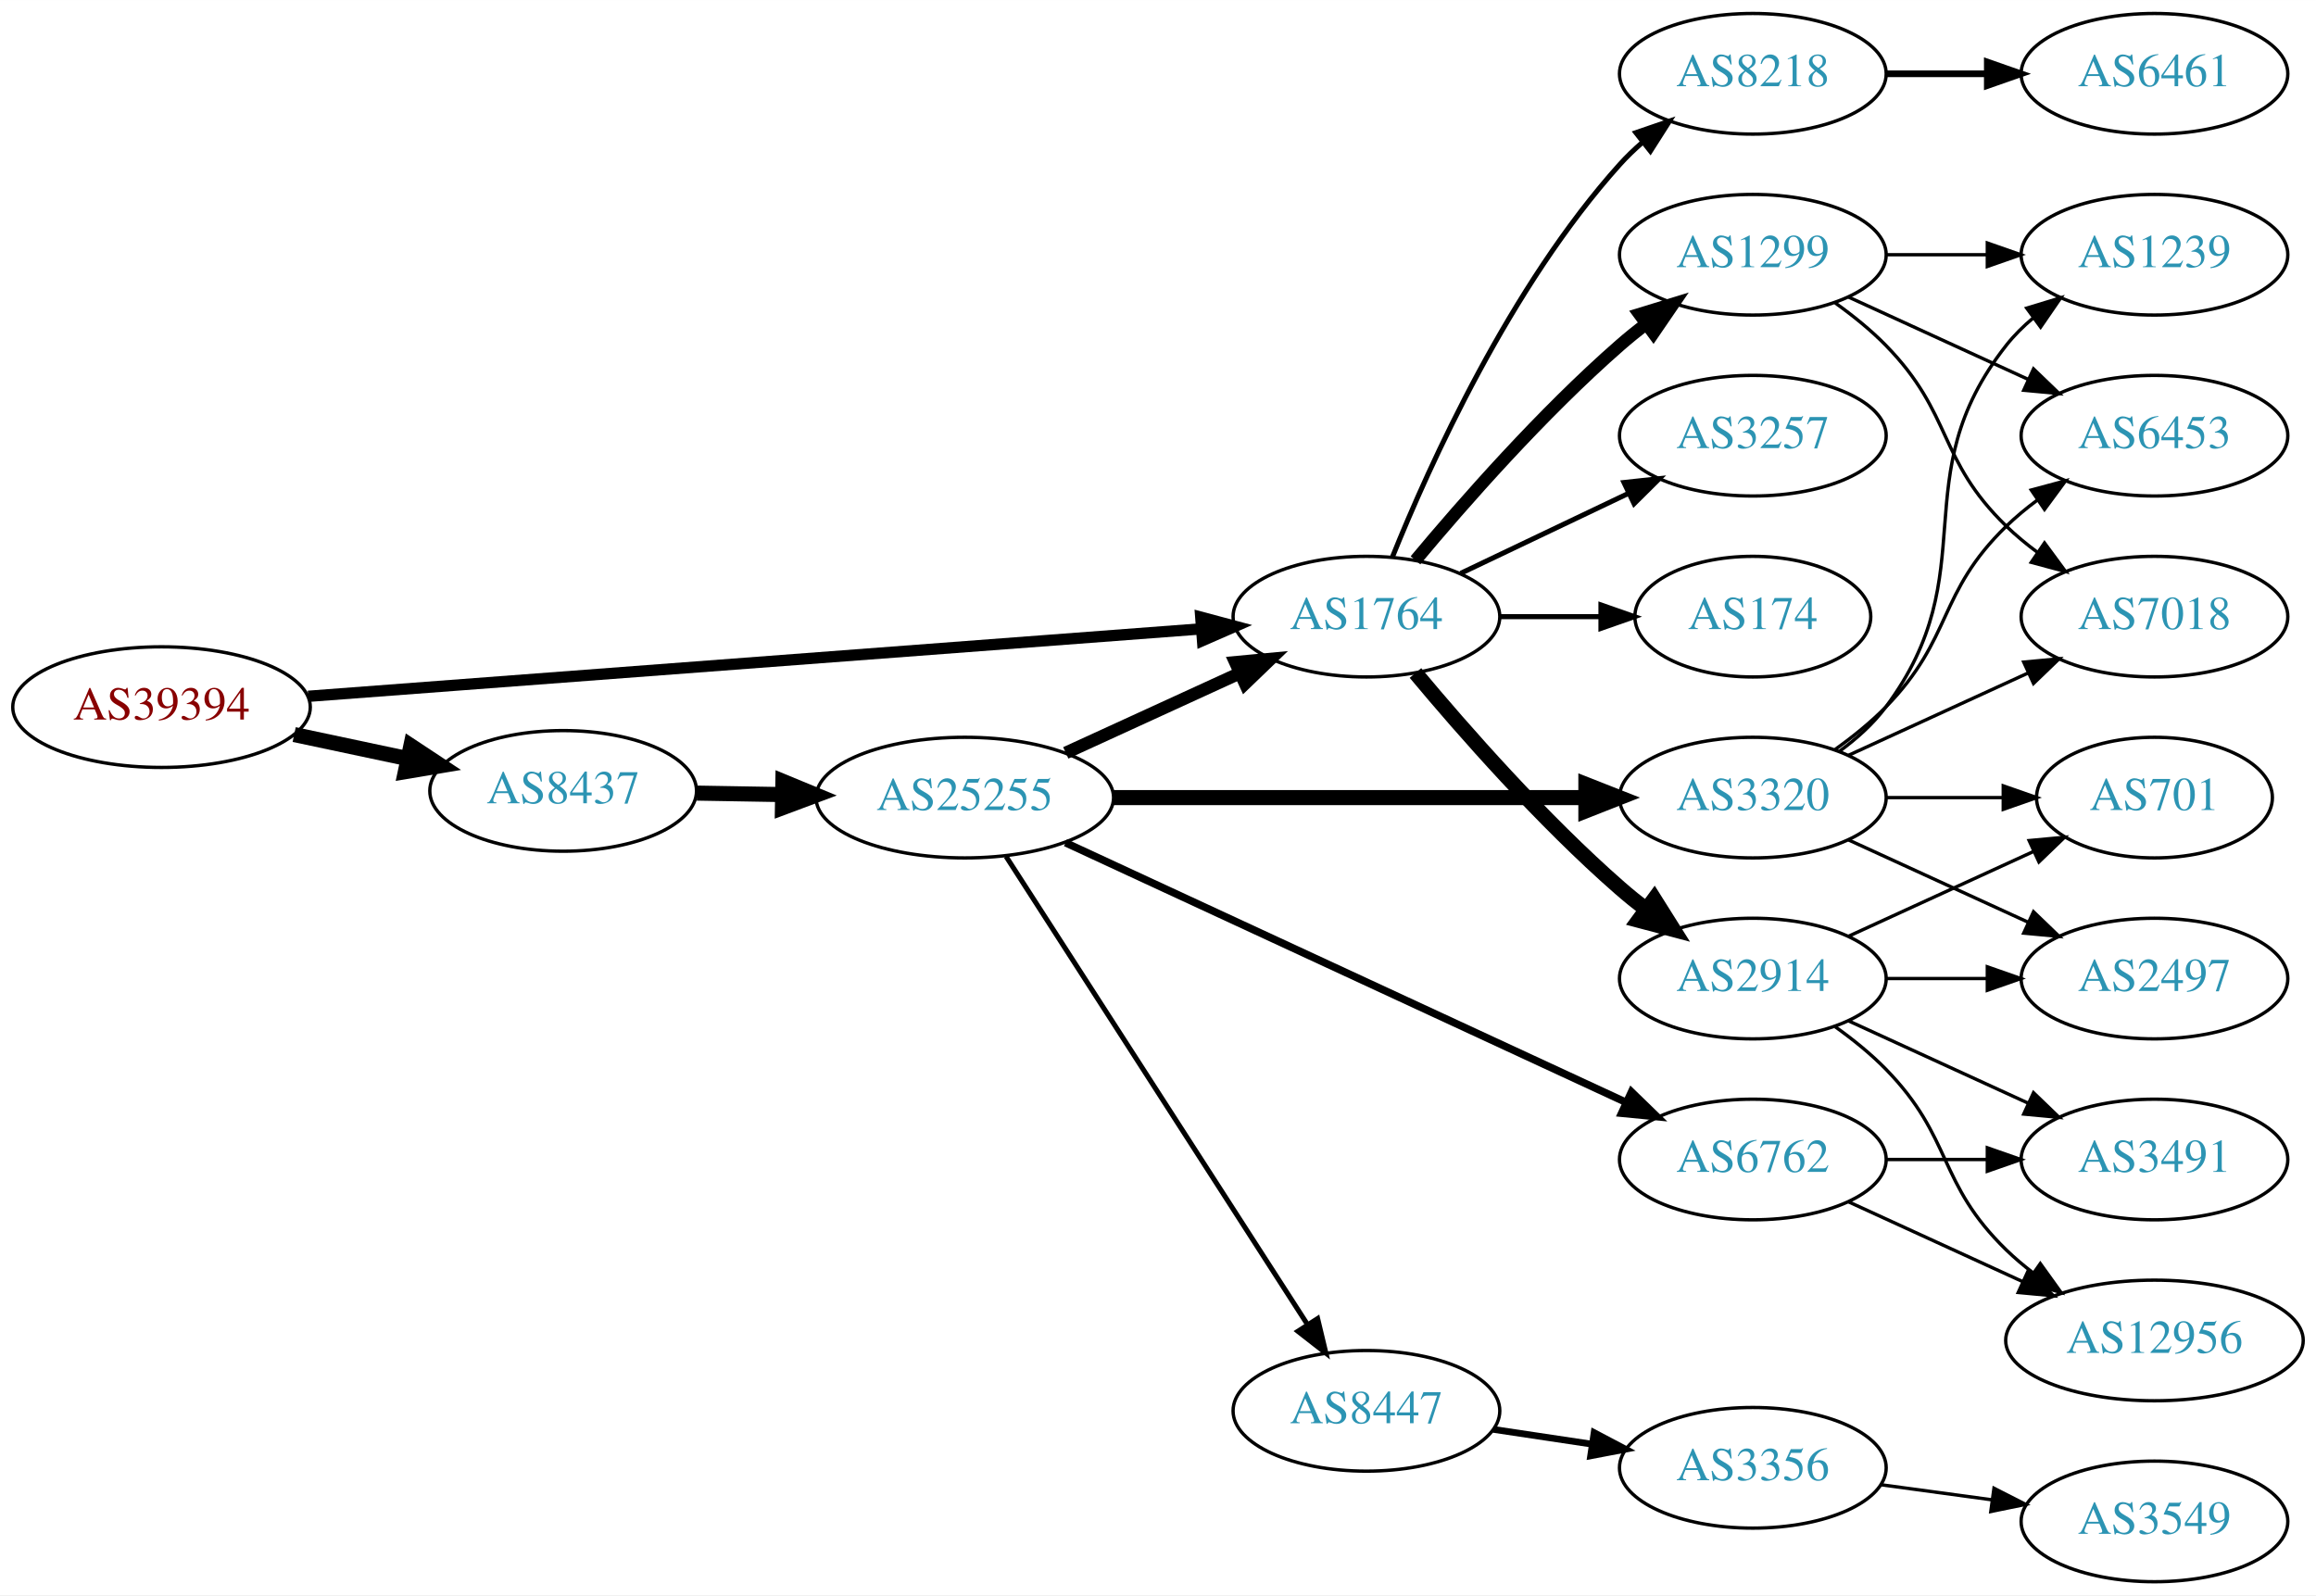
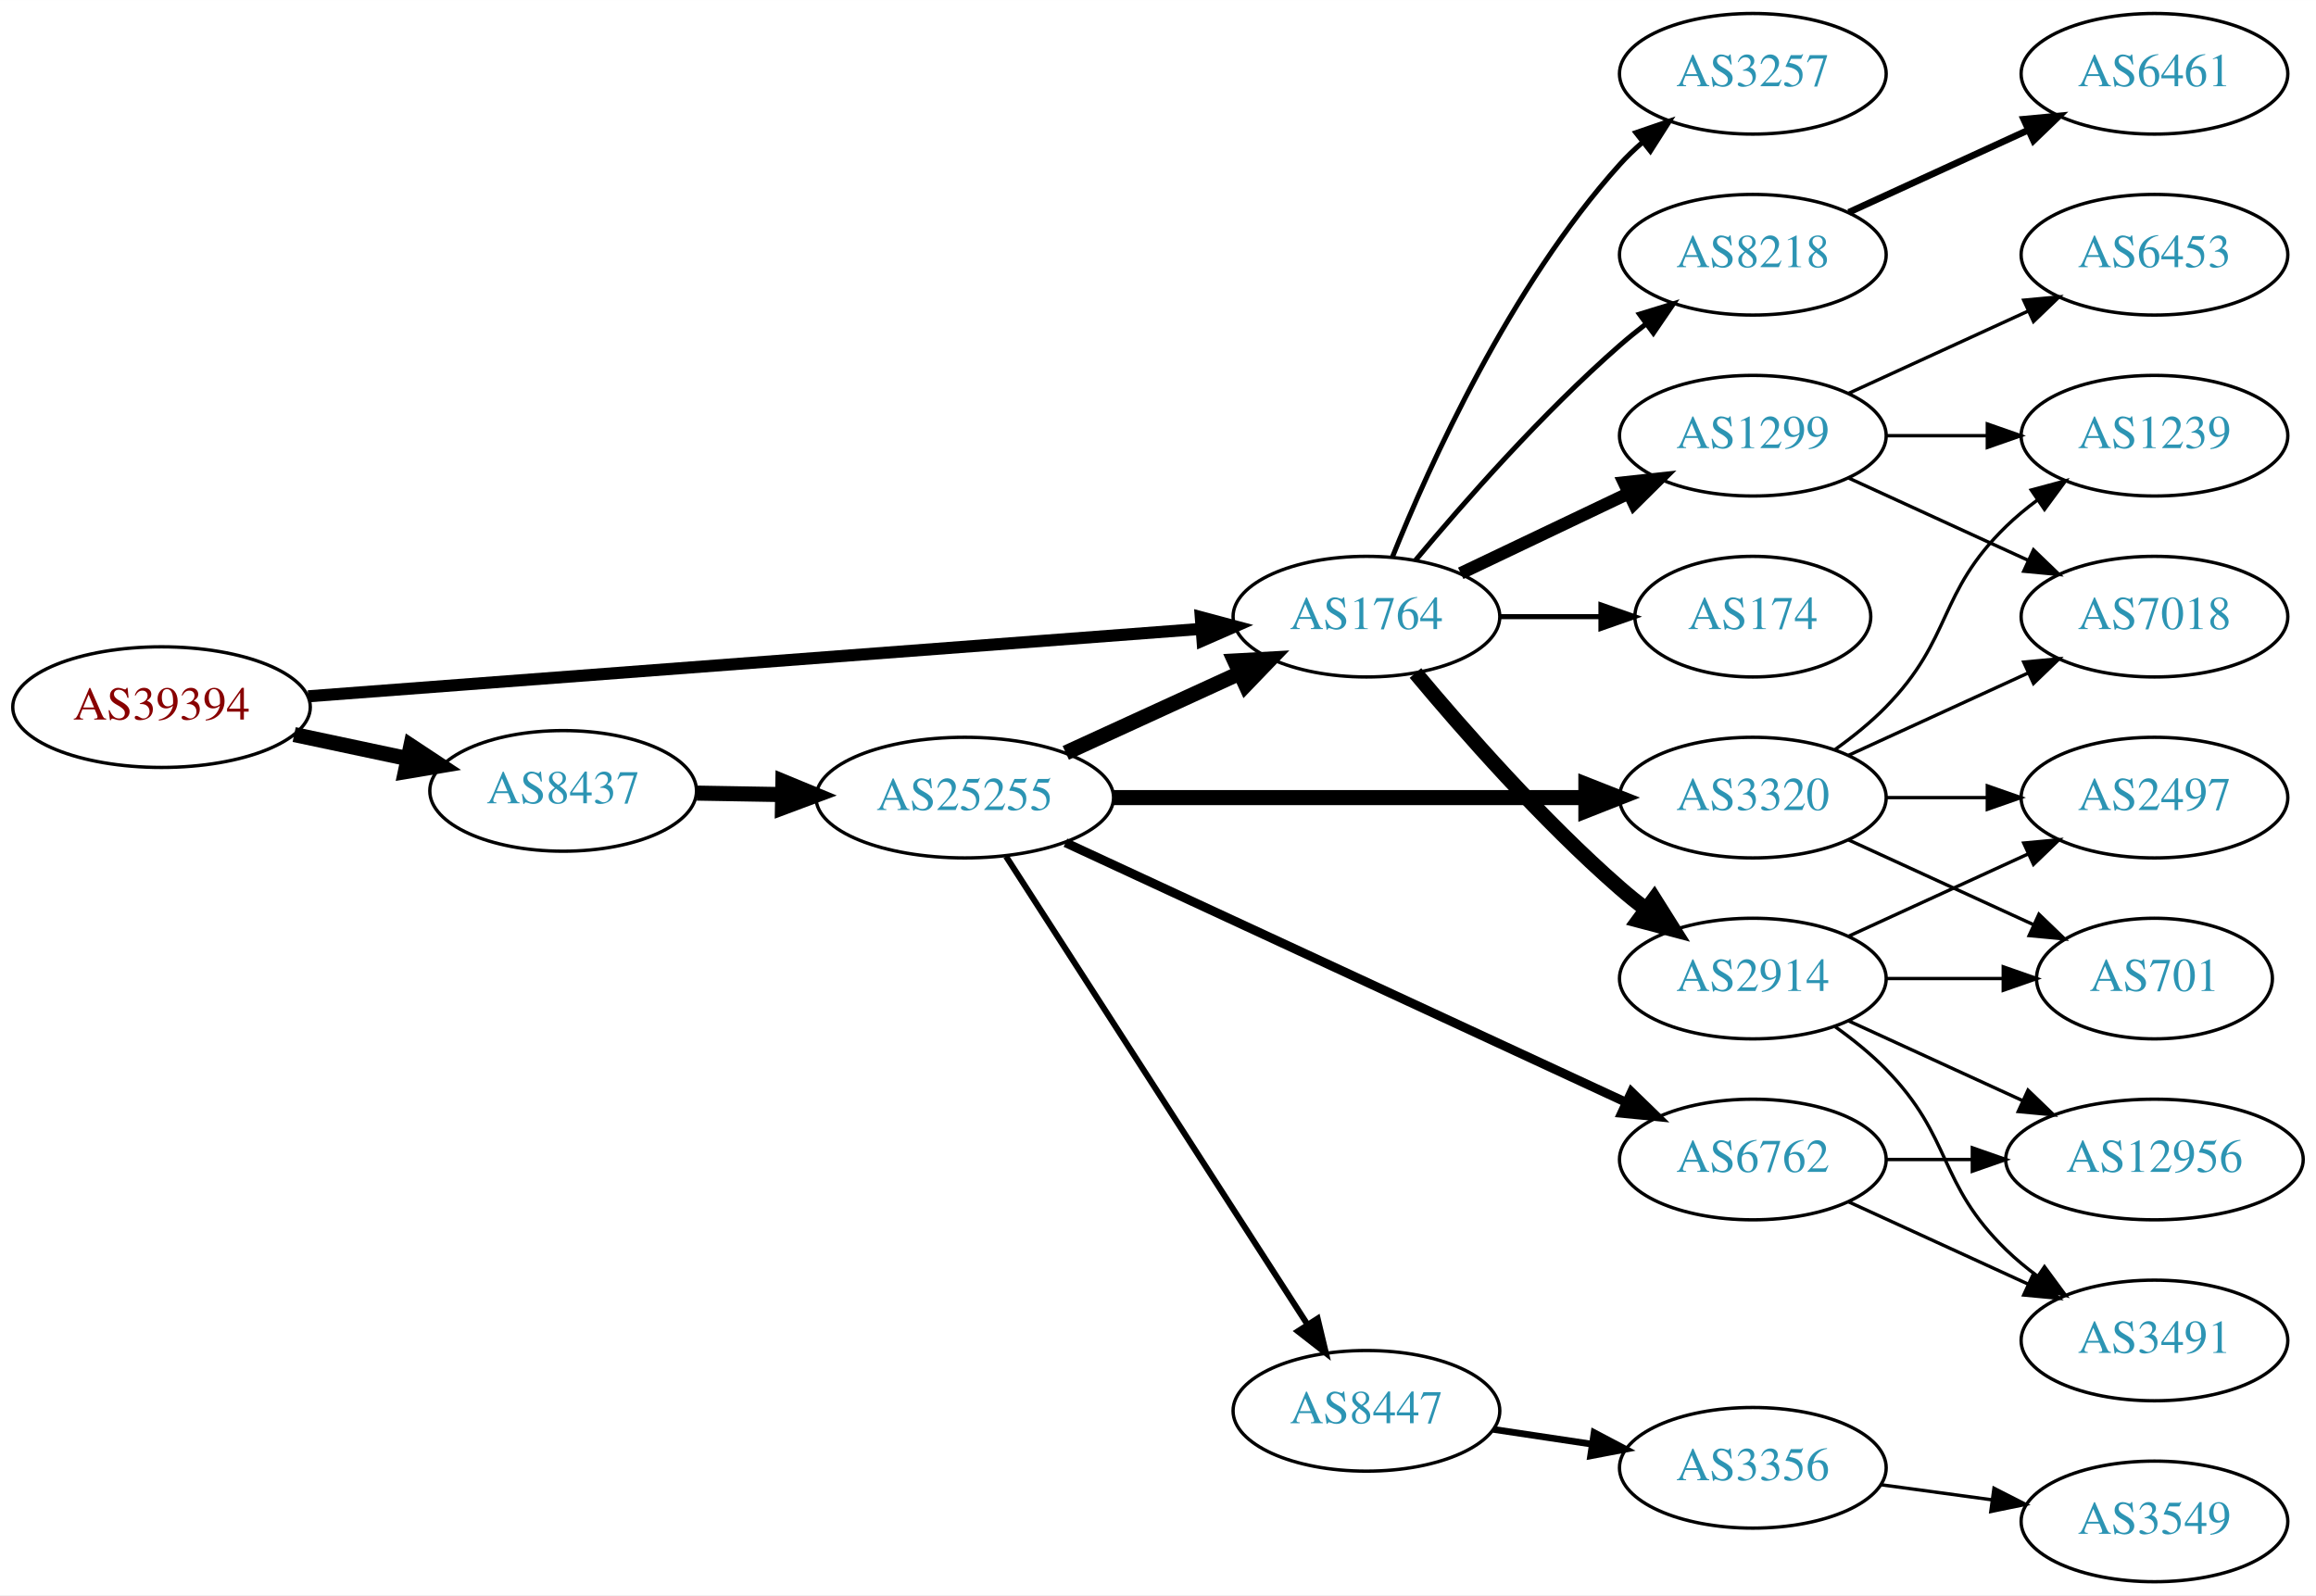
<svg xmlns="http://www.w3.org/2000/svg" xmlns:xlink="http://www.w3.org/1999/xlink" width="691pt" height="476pt" viewBox="0.00 0.00 691.06 476.00">
  <g id="graph0" class="graph" transform="scale(1 1) rotate(0) translate(4 472)">
    <polygon fill="white" stroke="none" points="-4,4 -4,-472 687.055,-472 687.055,4 -4,4" />
    <g id="node1" class="node">
      <g id="a_node1">
        <a xlink:href="/asn/39394" xlink:title="AS39394 ~ NeoTel Telefonservice GmbH &amp; Co KG [AT]">
          <ellipse fill="#ffffff" stroke="black" cx="44.196" cy="-261" rx="44.393" ry="18" />
          <text text-anchor="middle" x="44.196" y="-257.3" font-family="Times,serif" font-size="14.00" fill="#880000">AS39394</text>
        </a>
      </g>
    </g>
    <g id="node2" class="node">
      <g id="a_node2">
        <a xlink:href="/asn/1764" xlink:title="AS1764 ~ NEXTLAYER-AS [AT]">
          <ellipse fill="#ffffff" stroke="black" cx="403.724" cy="-288" rx="39.794" ry="18" />
          <text text-anchor="middle" x="403.724" y="-284.3" font-family="Times,serif" font-size="14.00" fill="#2c94b3">AS1764</text>
        </a>
      </g>
    </g>
    <g id="edge1" class="edge">
-       <path fill="none" stroke="black" stroke-width="3.375" d="M87.967,-264.23C154.873,-269.283 283.889,-279.026 354.182,-284.334" />
-       <polygon fill="black" stroke="black" stroke-width="3.375" points="354.292,-287.852 364.527,-285.115 354.819,-280.872 354.292,-287.852" />
+       <path fill="none" stroke="black" stroke-width="3.6" d="M87.967,-264.23C154.873,-269.283 283.889,-279.026 354.182,-284.334" />
+       <polygon fill="black" stroke="black" stroke-width="3.6" points="354.292,-287.852 364.527,-285.115 354.819,-280.872 354.292,-287.852" />
    </g>
    <g id="node3" class="node">
      <g id="a_node3">
        <a xlink:href="/asn/8437" xlink:title="AS8437 ~ Hutchison Drei Austria GmbH [AT]">
          <ellipse fill="#ffffff" stroke="black" cx="164.039" cy="-236" rx="39.794" ry="18" />
          <text text-anchor="middle" x="164.039" y="-232.3" font-family="Times,serif" font-size="14.00" fill="#2c94b3">AS8437</text>
        </a>
      </g>
    </g>
    <g id="edge2" class="edge">
      <path fill="none" stroke="black" stroke-width="4.5" d="M83.782,-252.814C94.575,-250.524 106.404,-248.015 117.556,-245.649" />
      <polygon fill="black" stroke="black" stroke-width="4.5" points="118.592,-249.454 127.557,-243.527 116.958,-241.751 118.592,-249.454" />
    </g>
    <g id="node4" class="node">
      <g id="a_node4">
+         <a xlink:href="/asn/1299" xlink:title="AS1299 ~ Telia Carrier [EU]">
+           <ellipse fill="#ffffff" stroke="black" cx="519.017" cy="-342" rx="39.794" ry="18" />
+           <text text-anchor="middle" x="519.017" y="-338.3" font-family="Times,serif" font-size="14.00" fill="#2c94b3">AS1299</text>
+         </a>
+       </g>
+     </g>
+     <g id="edge3" class="edge">
+       <path fill="none" stroke="black" stroke-width="3.75" d="M431.86,-300.934C446.854,-308.081 465.675,-317.052 481.898,-324.785" />
+       <polygon fill="black" stroke="black" stroke-width="3.75" points="480.569,-328.028 491.102,-329.171 483.581,-321.709 480.569,-328.028" />
+     </g>
+     <g id="node5" class="node">
+       <g id="a_node5">
+         <a xlink:href="/asn/8218" xlink:title="AS8218 ~ legacy Neotelecoms [FR]">
+           <ellipse fill="#ffffff" stroke="black" cx="519.017" cy="-396" rx="39.794" ry="18" />
+           <text text-anchor="middle" x="519.017" y="-392.3" font-family="Times,serif" font-size="14.00" fill="#2c94b3">AS8218</text>
+         </a>
+       </g>
+     </g>
+     <g id="edge4" class="edge">
+       <path fill="none" stroke="black" stroke-width="1.5" d="M418.354,-304.817C432.636,-321.929 456.183,-348.745 479.37,-369 481.836,-371.154 484.475,-373.294 487.172,-375.372" />
+       <polygon fill="black" stroke="black" stroke-width="1.5" points="485.197,-378.264 495.326,-381.37 489.345,-372.625 485.197,-378.264" />
+     </g>
+     <g id="node6" class="node">
+       <g id="a_node6">
        <a xlink:href="/asn/2914" xlink:title="AS2914 ~ NTT America, Inc. [US]">
          <ellipse fill="#ffffff" stroke="black" cx="519.017" cy="-180" rx="39.794" ry="18" />
          <text text-anchor="middle" x="519.017" y="-176.3" font-family="Times,serif" font-size="14.00" fill="#2c94b3">AS2914</text>
        </a>
      </g>
    </g>
-     <g id="edge3" class="edge">
+     <g id="edge5" class="edge">
      <path fill="none" stroke="black" stroke-width="4.5" d="M418.354,-271.183C432.636,-254.071 456.183,-227.255 479.37,-207 481.836,-204.846 484.475,-202.706 487.172,-200.628" />
      <polygon fill="black" stroke="black" stroke-width="4.5" points="489.604,-203.727 495.326,-194.63 484.938,-197.384 489.604,-203.727" />
-     </g>
-     <g id="node5" class="node">
-       <g id="a_node5">
-         <a xlink:href="/asn/1299" xlink:title="AS1299 ~ Telia Carrier [EU]">
-           <ellipse fill="#ffffff" stroke="black" cx="519.017" cy="-396" rx="39.794" ry="18" />
-           <text text-anchor="middle" x="519.017" y="-392.3" font-family="Times,serif" font-size="14.00" fill="#2c94b3">AS1299</text>
-         </a>
-       </g>
-     </g>
-     <g id="edge4" class="edge">
-       <path fill="none" stroke="black" stroke-width="3.75" d="M418.354,-304.817C432.636,-321.929 456.183,-348.745 479.37,-369 481.836,-371.154 484.475,-373.294 487.172,-375.372" />
-       <polygon fill="black" stroke="black" stroke-width="3.75" points="485.197,-378.264 495.326,-381.37 489.345,-372.625 485.197,-378.264" />
-     </g>
-     <g id="node6" class="node">
-       <g id="a_node6">
-         <a xlink:href="/asn/3257" xlink:title="AS3257 ~ GTT [DE]">
-           <ellipse fill="#ffffff" stroke="black" cx="519.017" cy="-342" rx="39.794" ry="18" />
-           <text text-anchor="middle" x="519.017" y="-338.3" font-family="Times,serif" font-size="14.00" fill="#2c94b3">AS3257</text>
-         </a>
-       </g>
-     </g>
-     <g id="edge5" class="edge">
-       <path fill="none" stroke="black" stroke-width="1.5" d="M431.86,-300.934C446.854,-308.081 465.675,-317.052 481.898,-324.785" />
-       <polygon fill="black" stroke="black" stroke-width="1.5" points="480.569,-328.028 491.102,-329.171 483.581,-321.709 480.569,-328.028" />
    </g>
    <g id="node7" class="node">
      <g id="a_node7">
        <a xlink:href="/asn/174" xlink:title="AS174 ~ Cogent Communications [US]">
          <ellipse fill="#ffffff" stroke="black" cx="519.017" cy="-288" rx="35.194" ry="18" />
          <text text-anchor="middle" x="519.017" y="-284.3" font-family="Times,serif" font-size="14.00" fill="#2c94b3">AS174</text>
        </a>
      </g>
    </g>
    <g id="edge6" class="edge">
      <path fill="none" stroke="black" stroke-width="1.5" d="M443.396,-288C453.101,-288 463.592,-288 473.555,-288" />
      <polygon fill="black" stroke="black" stroke-width="1.5" points="473.691,-291.5 483.691,-288 473.691,-284.5 473.691,-291.5" />
    </g>
    <g id="node8" class="node">
      <g id="a_node8">
-         <a xlink:href="/asn/8218" xlink:title="AS8218 ~ legacy Neotelecoms [FR]">
+         <a xlink:href="/asn/3257" xlink:title="AS3257 ~ GTT [DE]">
          <ellipse fill="#ffffff" stroke="black" cx="519.017" cy="-450" rx="39.794" ry="18" />
-           <text text-anchor="middle" x="519.017" y="-446.3" font-family="Times,serif" font-size="14.00" fill="#2c94b3">AS8218</text>
+           <text text-anchor="middle" x="519.017" y="-446.3" font-family="Times,serif" font-size="14.00" fill="#2c94b3">AS3257</text>
        </a>
      </g>
    </g>
    <g id="edge7" class="edge">
      <path fill="none" stroke="black" stroke-width="1.5" d="M411.472,-305.787C422.523,-333.243 446.576,-386.578 479.37,-423 481.373,-425.224 483.591,-427.363 485.924,-429.397" />
      <polygon fill="black" stroke="black" stroke-width="1.5" points="484.122,-432.433 494.143,-435.873 488.454,-426.935 484.122,-432.433" />
    </g>
    <g id="node17" class="node">
      <g id="a_node17">
        <a xlink:href="/asn/25255" xlink:title="AS25255 ~ ==&gt; TELE2 AUSTRIA &lt;== [AT]">
          <ellipse fill="#ffffff" stroke="black" cx="283.881" cy="-234" rx="44.393" ry="18" />
          <text text-anchor="middle" x="283.881" y="-230.3" font-family="Times,serif" font-size="14.00" fill="#2c94b3">AS25255</text>
        </a>
      </g>
    </g>
    <g id="edge16" class="edge">
      <path fill="none" stroke="black" stroke-width="4.5" d="M203.951,-235.34C212.054,-235.202 220.729,-235.055 229.255,-234.91" />
      <polygon fill="black" stroke="black" stroke-width="4.5" points="229.601,-238.842 239.533,-234.736 229.468,-230.969 229.601,-238.842" />
    </g>
-     <g id="node12" class="node">
-       <g id="a_node12">
-         <a xlink:href="/asn/2497" xlink:title="AS2497 ~ Internet Initiative Japan Inc. [JP]">
-           <ellipse fill="#ffffff" stroke="black" cx="638.859" cy="-180" rx="39.794" ry="18" />
-           <text text-anchor="middle" x="638.859" y="-176.3" font-family="Times,serif" font-size="14.00" fill="#2c94b3">AS2497</text>
-         </a>
-       </g>
-     </g>
-     <g id="edge11" class="edge">
-       <path fill="none" stroke="black" d="M558.929,-180C568.483,-180 578.832,-180 588.795,-180" />
-       <polygon fill="black" stroke="black" points="588.988,-183.5 598.987,-180 588.987,-176.5 588.988,-183.5" />
-     </g>
-     <g id="node13" class="node">
-       <g id="a_node13">
-         <a xlink:href="/asn/701" xlink:title="AS701 ~ UUNET [US]">
-           <ellipse fill="#ffffff" stroke="black" cx="638.859" cy="-234" rx="35.194" ry="18" />
-           <text text-anchor="middle" x="638.859" y="-230.3" font-family="Times,serif" font-size="14.00" fill="#2c94b3">AS701</text>
-         </a>
-       </g>
-     </g>
-     <g id="edge12" class="edge">
-       <path fill="none" stroke="black" d="M547.646,-192.661C564.062,-200.183 585.043,-209.798 602.64,-217.861" />
-       <polygon fill="black" stroke="black" points="601.469,-221.174 612.018,-222.158 604.385,-214.811 601.469,-221.174" />
-     </g>
-     <g id="node14" class="node">
-       <g id="a_node14">
-         <a xlink:href="/asn/3491" xlink:title="AS3491 ~ PCCW Global, Inc. [US]">
-           <ellipse fill="#ffffff" stroke="black" cx="638.859" cy="-126" rx="39.794" ry="18" />
-           <text text-anchor="middle" x="638.859" y="-122.3" font-family="Times,serif" font-size="14.00" fill="#2c94b3">AS3491</text>
-         </a>
-       </g>
-     </g>
-     <g id="edge13" class="edge">
-       <path fill="none" stroke="black" d="M547.646,-167.339C563.603,-160.027 583.873,-150.739 601.156,-142.819" />
-       <polygon fill="black" stroke="black" points="602.771,-145.929 610.404,-138.581 599.854,-139.565 602.771,-145.929" />
-     </g>
-     <g id="node15" class="node">
-       <g id="a_node15">
-         <a xlink:href="/asn/12956" xlink:title="AS12956 ~ TELXIUS [ES]">
-           <ellipse fill="#ffffff" stroke="black" cx="638.859" cy="-72" rx="44.393" ry="18" />
-           <text text-anchor="middle" x="638.859" y="-68.3" font-family="Times,serif" font-size="14.00" fill="#2c94b3">AS12956</text>
-         </a>
-       </g>
-     </g>
-     <g id="edge14" class="edge">
-       <path fill="none" stroke="black" d="M543.611,-165.611C548.867,-161.852 554.198,-157.563 558.663,-153 578.836,-132.383 573.97,-119.094 594.663,-99 597.15,-96.586 599.887,-94.278 602.74,-92.1" />
-       <polygon fill="black" stroke="black" points="604.795,-94.934 610.976,-86.329 600.778,-89.202 604.795,-94.934" />
-     </g>
    <g id="node9" class="node">
      <g id="a_node9">
+         <a xlink:href="/asn/6453" xlink:title="AS6453 ~ TATA COMMUNICATIONS (AMERICA) INC [US]">
+           <ellipse fill="#ffffff" stroke="black" cx="638.859" cy="-396" rx="39.794" ry="18" />
+           <text text-anchor="middle" x="638.859" y="-392.3" font-family="Times,serif" font-size="14.00" fill="#2c94b3">AS6453</text>
+         </a>
+       </g>
+     </g>
+     <g id="edge8" class="edge">
+       <path fill="none" stroke="black" d="M547.646,-354.661C563.603,-361.973 583.873,-371.261 601.156,-379.181" />
+       <polygon fill="black" stroke="black" points="599.854,-382.435 610.404,-383.419 602.771,-376.071 599.854,-382.435" />
+     </g>
+     <g id="node10" class="node">
+       <g id="a_node10">
        <a xlink:href="/asn/7018" xlink:title="AS7018 ~ AT&amp;T Services, Inc. [US]">
          <ellipse fill="#ffffff" stroke="black" cx="638.859" cy="-288" rx="39.794" ry="18" />
          <text text-anchor="middle" x="638.859" y="-284.3" font-family="Times,serif" font-size="14.00" fill="#2c94b3">AS7018</text>
        </a>
      </g>
    </g>
-     <g id="edge8" class="edge">
-       <path fill="none" stroke="black" d="M543.611,-381.611C548.867,-377.852 554.198,-373.563 558.663,-369 578.836,-348.383 573.97,-335.094 594.663,-315 597.508,-312.237 600.682,-309.614 603.982,-307.166" />
-       <polygon fill="black" stroke="black" points="606.048,-309.994 612.33,-301.462 602.099,-304.214 606.048,-309.994" />
-     </g>
-     <g id="node10" class="node">
-       <g id="a_node10">
-         <a xlink:href="/asn/1239" xlink:title="AS1239 ~ Sprint [US]">
-           <ellipse fill="#ffffff" stroke="black" cx="638.859" cy="-396" rx="39.794" ry="18" />
-           <text text-anchor="middle" x="638.859" y="-392.3" font-family="Times,serif" font-size="14.00" fill="#2c94b3">AS1239</text>
-         </a>
-       </g>
-     </g>
    <g id="edge9" class="edge">
-       <path fill="none" stroke="black" d="M558.929,-396C568.483,-396 578.832,-396 588.795,-396" />
-       <polygon fill="black" stroke="black" points="588.988,-399.5 598.987,-396 588.987,-392.5 588.988,-399.5" />
+       <path fill="none" stroke="black" d="M547.646,-329.339C563.603,-322.027 583.873,-312.739 601.156,-304.819" />
+       <polygon fill="black" stroke="black" points="602.771,-307.929 610.404,-300.581 599.854,-301.565 602.771,-307.929" />
    </g>
    <g id="node11" class="node">
      <g id="a_node11">
-         <a xlink:href="/asn/6453" xlink:title="AS6453 ~ TATA COMMUNICATIONS (AMERICA) INC [US]">
+         <a xlink:href="/asn/1239" xlink:title="AS1239 ~ Sprint [US]">
          <ellipse fill="#ffffff" stroke="black" cx="638.859" cy="-342" rx="39.794" ry="18" />
-           <text text-anchor="middle" x="638.859" y="-338.3" font-family="Times,serif" font-size="14.00" fill="#2c94b3">AS6453</text>
+           <text text-anchor="middle" x="638.859" y="-338.3" font-family="Times,serif" font-size="14.00" fill="#2c94b3">AS1239</text>
        </a>
      </g>
    </g>
    <g id="edge10" class="edge">
-       <path fill="none" stroke="black" d="M547.646,-383.339C563.603,-376.027 583.873,-366.739 601.156,-358.819" />
-       <polygon fill="black" stroke="black" points="602.771,-361.929 610.404,-354.581 599.854,-355.565 602.771,-361.929" />
-     </g>
-     <g id="node16" class="node">
-       <g id="a_node16">
+       <path fill="none" stroke="black" d="M558.929,-342C568.483,-342 578.832,-342 588.795,-342" />
+       <polygon fill="black" stroke="black" points="588.988,-345.5 598.987,-342 588.987,-338.5 588.988,-345.5" />
+     </g>
+     <g id="node12" class="node">
+       <g id="a_node12">
        <a xlink:href="/asn/6461" xlink:title="AS6461 ~ Zayo Bandwidth [US]">
          <ellipse fill="#ffffff" stroke="black" cx="638.859" cy="-450" rx="39.794" ry="18" />
          <text text-anchor="middle" x="638.859" y="-446.3" font-family="Times,serif" font-size="14.00" fill="#2c94b3">AS6461</text>
        </a>
      </g>
    </g>
+     <g id="edge11" class="edge">
+       <path fill="none" stroke="black" stroke-width="2" d="M547.646,-408.661C563.603,-415.973 583.873,-425.261 601.156,-433.181" />
+       <polygon fill="black" stroke="black" stroke-width="2" points="599.854,-436.435 610.404,-437.419 602.771,-430.071 599.854,-436.435" />
+     </g>
+     <g id="node13" class="node">
+       <g id="a_node13">
+         <a xlink:href="/asn/3491" xlink:title="AS3491 ~ PCCW Global, Inc. [US]">
+           <ellipse fill="#ffffff" stroke="black" cx="638.859" cy="-72" rx="39.794" ry="18" />
+           <text text-anchor="middle" x="638.859" y="-68.3" font-family="Times,serif" font-size="14.00" fill="#2c94b3">AS3491</text>
+         </a>
+       </g>
+     </g>
+     <g id="edge12" class="edge">
+       <path fill="none" stroke="black" d="M543.611,-165.611C548.867,-161.852 554.198,-157.563 558.663,-153 578.836,-132.383 573.97,-119.094 594.663,-99 597.508,-96.237 600.682,-93.614 603.982,-91.166" />
+       <polygon fill="black" stroke="black" points="606.048,-93.993 612.33,-85.462 602.099,-88.214 606.048,-93.993" />
+     </g>
+     <g id="node14" class="node">
+       <g id="a_node14">
+         <a xlink:href="/asn/701" xlink:title="AS701 ~ UUNET [US]">
+           <ellipse fill="#ffffff" stroke="black" cx="638.859" cy="-180" rx="35.194" ry="18" />
+           <text text-anchor="middle" x="638.859" y="-176.3" font-family="Times,serif" font-size="14.00" fill="#2c94b3">AS701</text>
+         </a>
+       </g>
+     </g>
+     <g id="edge13" class="edge">
+       <path fill="none" stroke="black" d="M558.929,-180C570.016,-180 582.176,-180 593.558,-180" />
+       <polygon fill="black" stroke="black" points="593.74,-183.5 603.74,-180 593.74,-176.5 593.74,-183.5" />
+     </g>
+     <g id="node15" class="node">
+       <g id="a_node15">
+         <a xlink:href="/asn/2497" xlink:title="AS2497 ~ Internet Initiative Japan Inc. [JP]">
+           <ellipse fill="#ffffff" stroke="black" cx="638.859" cy="-234" rx="39.794" ry="18" />
+           <text text-anchor="middle" x="638.859" y="-230.3" font-family="Times,serif" font-size="14.00" fill="#2c94b3">AS2497</text>
+         </a>
+       </g>
+     </g>
+     <g id="edge14" class="edge">
+       <path fill="none" stroke="black" d="M547.646,-192.661C563.603,-199.973 583.873,-209.261 601.156,-217.181" />
+       <polygon fill="black" stroke="black" points="599.854,-220.435 610.404,-221.419 602.771,-214.071 599.854,-220.435" />
+     </g>
+     <g id="node16" class="node">
+       <g id="a_node16">
+         <a xlink:href="/asn/12956" xlink:title="AS12956 ~ TELXIUS [ES]">
+           <ellipse fill="#ffffff" stroke="black" cx="638.859" cy="-126" rx="44.393" ry="18" />
+           <text text-anchor="middle" x="638.859" y="-122.3" font-family="Times,serif" font-size="14.00" fill="#2c94b3">AS12956</text>
+         </a>
+       </g>
+     </g>
    <g id="edge15" class="edge">
-       <path fill="none" stroke="black" stroke-width="2" d="M558.929,-450C568.483,-450 578.832,-450 588.795,-450" />
-       <polygon fill="black" stroke="black" stroke-width="2" points="588.988,-453.5 598.987,-450 588.987,-446.5 588.988,-453.5" />
-     </g>
-     <g id="edge20" class="edge">
-       <path fill="none" stroke="black" stroke-width="3.75" d="M314.011,-247.348C329.622,-254.502 349.02,-263.391 365.692,-271.03" />
-       <polygon fill="black" stroke="black" stroke-width="3.75" points="364.595,-274.378 375.144,-275.362 367.511,-268.014 364.595,-274.378" />
+       <path fill="none" stroke="black" d="M547.646,-167.339C563.143,-160.238 582.71,-151.272 599.657,-143.506" />
+       <polygon fill="black" stroke="black" points="601.126,-146.683 608.759,-139.335 598.21,-140.319 601.126,-146.683" />
+     </g>
+     <g id="edge19" class="edge">
+       <path fill="none" stroke="black" stroke-width="4.5" d="M314.011,-247.348C329.622,-254.502 349.02,-263.391 365.692,-271.03" />
+       <polygon fill="black" stroke="black" stroke-width="4.5" points="364.412,-274.775 375.144,-275.362 367.693,-267.616 364.412,-274.775" />
    </g>
    <g id="node18" class="node">
      <g id="a_node18">
+         <a xlink:href="/asn/8447" xlink:title="AS8447 ~ A1 Telekom Austria AG [AT]">
+           <ellipse fill="#ffffff" stroke="black" cx="403.724" cy="-51" rx="39.794" ry="18" />
+           <text text-anchor="middle" x="403.724" y="-47.3" font-family="Times,serif" font-size="14.00" fill="#2c94b3">AS8447</text>
+         </a>
+       </g>
+     </g>
+     <g id="edge17" class="edge">
+       <path fill="none" stroke="black" stroke-width="1.8" d="M296.18,-216.453C317.087,-183.988 361.883,-114.422 386.2,-76.66" />
+       <polygon fill="black" stroke="black" stroke-width="1.8" points="389.159,-78.529 391.631,-68.227 383.274,-74.739 389.159,-78.529" />
+     </g>
+     <g id="node19" class="node">
+       <g id="a_node19">
+         <a xlink:href="/asn/3320" xlink:title="AS3320 ~ DTAG [DE]">
+           <ellipse fill="#ffffff" stroke="black" cx="519.017" cy="-234" rx="39.794" ry="18" />
+           <text text-anchor="middle" x="519.017" y="-230.3" font-family="Times,serif" font-size="14.00" fill="#2c94b3">AS3320</text>
+         </a>
+       </g>
+     </g>
+     <g id="edge18" class="edge">
+       <path fill="none" stroke="black" stroke-width="4.5" d="M328.186,-234C368.124,-234 427.359,-234 469.014,-234" />
+       <polygon fill="black" stroke="black" stroke-width="4.5" points="469.203,-237.938 479.203,-234 469.203,-230.063 469.203,-237.938" />
+     </g>
+     <g id="node20" class="node">
+       <g id="a_node20">
        <a xlink:href="/asn/6762" xlink:title="AS6762 ~ TELECOM ITALIA SPARKLE S.p.A. [IT]">
          <ellipse fill="#ffffff" stroke="black" cx="519.017" cy="-126" rx="39.794" ry="18" />
          <text text-anchor="middle" x="519.017" y="-122.3" font-family="Times,serif" font-size="14.00" fill="#2c94b3">AS6762</text>
        </a>
      </g>
    </g>
-     <g id="edge17" class="edge">
-       <path fill="none" stroke="black" stroke-width="2.25" d="M313.937,-220.54C356.303,-200.914 435.015,-164.451 481.325,-142.997" />
-       <polygon fill="black" stroke="black" stroke-width="2.25" points="482.81,-146.167 490.412,-138.788 479.868,-139.815 482.81,-146.167" />
-     </g>
-     <g id="node19" class="node">
-       <g id="a_node19">
-         <a xlink:href="/asn/8447" xlink:title="AS8447 ~ A1 Telekom Austria AG [AT]">
-           <ellipse fill="#ffffff" stroke="black" cx="403.724" cy="-51" rx="39.794" ry="18" />
-           <text text-anchor="middle" x="403.724" y="-47.3" font-family="Times,serif" font-size="14.00" fill="#2c94b3">AS8447</text>
-         </a>
-       </g>
-     </g>
-     <g id="edge18" class="edge">
-       <path fill="none" stroke="black" stroke-width="1.5" d="M296.18,-216.453C317.087,-183.988 361.883,-114.422 386.2,-76.66" />
-       <polygon fill="black" stroke="black" stroke-width="1.5" points="389.159,-78.529 391.631,-68.227 383.274,-74.739 389.159,-78.529" />
-     </g>
-     <g id="node20" class="node">
-       <g id="a_node20">
-         <a xlink:href="/asn/3320" xlink:title="AS3320 ~ DTAG [DE]">
-           <ellipse fill="#ffffff" stroke="black" cx="519.017" cy="-234" rx="39.794" ry="18" />
-           <text text-anchor="middle" x="519.017" y="-230.3" font-family="Times,serif" font-size="14.00" fill="#2c94b3">AS3320</text>
-         </a>
-       </g>
-     </g>
-     <g id="edge19" class="edge">
-       <path fill="none" stroke="black" stroke-width="4.5" d="M328.186,-234C368.124,-234 427.359,-234 469.014,-234" />
-       <polygon fill="black" stroke="black" stroke-width="4.5" points="469.203,-237.938 479.203,-234 469.203,-230.063 469.203,-237.938" />
-     </g>
-     <g id="edge28" class="edge">
-       <path fill="none" stroke="black" d="M558.929,-126C568.483,-126 578.832,-126 588.795,-126" />
-       <polygon fill="black" stroke="black" points="588.988,-129.5 598.987,-126 588.987,-122.5 588.988,-129.5" />
-     </g>
-     <g id="edge27" class="edge">
-       <path fill="none" stroke="black" d="M547.646,-113.339C563.143,-106.238 582.71,-97.272 599.657,-89.506" />
-       <polygon fill="black" stroke="black" points="601.126,-92.683 608.759,-85.335 598.21,-86.319 601.126,-92.683" />
+     <g id="edge20" class="edge">
+       <path fill="none" stroke="black" stroke-width="2.7" d="M313.937,-220.54C356.303,-200.914 435.015,-164.451 481.325,-142.997" />
+       <polygon fill="black" stroke="black" stroke-width="2.7" points="482.81,-146.167 490.412,-138.788 479.868,-139.815 482.81,-146.167" />
    </g>
    <g id="node21" class="node">
      <g id="a_node21">
        <a xlink:href="/asn/3356" xlink:title="AS3356 ~ Level 3 Parent, LLC [US]">
          <ellipse fill="#ffffff" stroke="black" cx="519.017" cy="-34" rx="39.794" ry="18" />
          <text text-anchor="middle" x="519.017" y="-30.3" font-family="Times,serif" font-size="14.00" fill="#2c94b3">AS3356</text>
        </a>
      </g>
    </g>
    <g id="edge21" class="edge">
      <path fill="none" stroke="black" stroke-width="2" d="M441.507,-45.481C450.906,-44.07 461.14,-42.535 470.976,-41.059" />
      <polygon fill="black" stroke="black" stroke-width="2" points="471.661,-44.495 481.031,-39.55 470.622,-37.573 471.661,-44.495" />
    </g>
-     <g id="edge22" class="edge">
+     <g id="edge25" class="edge">
      <path fill="none" stroke="black" d="M547.646,-246.661C563.603,-253.973 583.873,-263.261 601.156,-271.181" />
      <polygon fill="black" stroke="black" points="599.854,-274.435 610.404,-275.419 602.771,-268.071 599.854,-274.435" />
    </g>
    <g id="edge26" class="edge">
-       <path fill="none" stroke="black" d="M544.948,-247.882C550.024,-251.611 554.942,-256.016 558.663,-261 588.935,-301.542 563.364,-329.246 594.663,-369 596.988,-371.953 599.732,-374.67 602.691,-377.147" />
-       <polygon fill="black" stroke="black" points="600.75,-380.064 610.888,-383.145 604.884,-374.415 600.75,-380.064" />
-     </g>
-     <g id="edge25" class="edge">
      <path fill="none" stroke="black" d="M543.611,-248.389C548.867,-252.148 554.198,-256.437 558.663,-261 578.836,-281.617 573.97,-294.906 594.663,-315 597.508,-317.763 600.682,-320.386 603.982,-322.834" />
      <polygon fill="black" stroke="black" points="602.099,-325.786 612.33,-328.538 606.048,-320.006 602.099,-325.786" />
    </g>
+     <g id="edge24" class="edge">
+       <path fill="none" stroke="black" d="M547.646,-221.339C564.062,-213.817 585.043,-204.202 602.64,-196.139" />
+       <polygon fill="black" stroke="black" points="604.385,-199.189 612.018,-191.842 601.469,-192.826 604.385,-199.189" />
+     </g>
    <g id="edge23" class="edge">
-       <path fill="none" stroke="black" d="M547.646,-221.339C563.603,-214.027 583.873,-204.739 601.156,-196.819" />
-       <polygon fill="black" stroke="black" points="602.771,-199.929 610.404,-192.581 599.854,-193.565 602.771,-199.929" />
-     </g>
-     <g id="edge24" class="edge">
-       <path fill="none" stroke="black" d="M558.929,-234C570.016,-234 582.176,-234 593.558,-234" />
-       <polygon fill="black" stroke="black" points="593.74,-237.5 603.74,-234 593.74,-230.5 593.74,-237.5" />
+       <path fill="none" stroke="black" d="M558.929,-234C568.483,-234 578.832,-234 588.795,-234" />
+       <polygon fill="black" stroke="black" points="588.988,-237.5 598.987,-234 588.987,-230.5 588.988,-237.5" />
+     </g>
+     <g id="edge28" class="edge">
+       <path fill="none" stroke="black" d="M547.646,-113.339C563.603,-106.027 583.873,-96.739 601.156,-88.819" />
+       <polygon fill="black" stroke="black" points="602.771,-91.929 610.404,-84.581 599.854,-85.565 602.771,-91.929" />
+     </g>
+     <g id="edge27" class="edge">
+       <path fill="none" stroke="black" d="M558.929,-126C567.032,-126 575.707,-126 584.233,-126" />
+       <polygon fill="black" stroke="black" points="584.511,-129.5 594.511,-126 584.511,-122.5 584.511,-129.5" />
    </g>
    <g id="node22" class="node">
      <g id="a_node22">
        <a xlink:href="/asn/3549" xlink:title="AS3549 ~ Level 3 Parent, LLC [US]">
          <ellipse fill="#ffffff" stroke="black" cx="638.859" cy="-18" rx="39.794" ry="18" />
          <text text-anchor="middle" x="638.859" y="-14.3" font-family="Times,serif" font-size="14.00" fill="#2c94b3">AS3549</text>
        </a>
      </g>
    </g>
-     <g id="edge29" class="edge">
+     <g id="edge22" class="edge">
      <path fill="none" stroke="black" d="M557.303,-28.938C567.835,-27.508 579.437,-25.932 590.477,-24.433" />
      <polygon fill="black" stroke="black" points="590.973,-27.898 600.411,-23.084 590.031,-20.962 590.973,-27.898" />
    </g>
  </g>
</svg>
